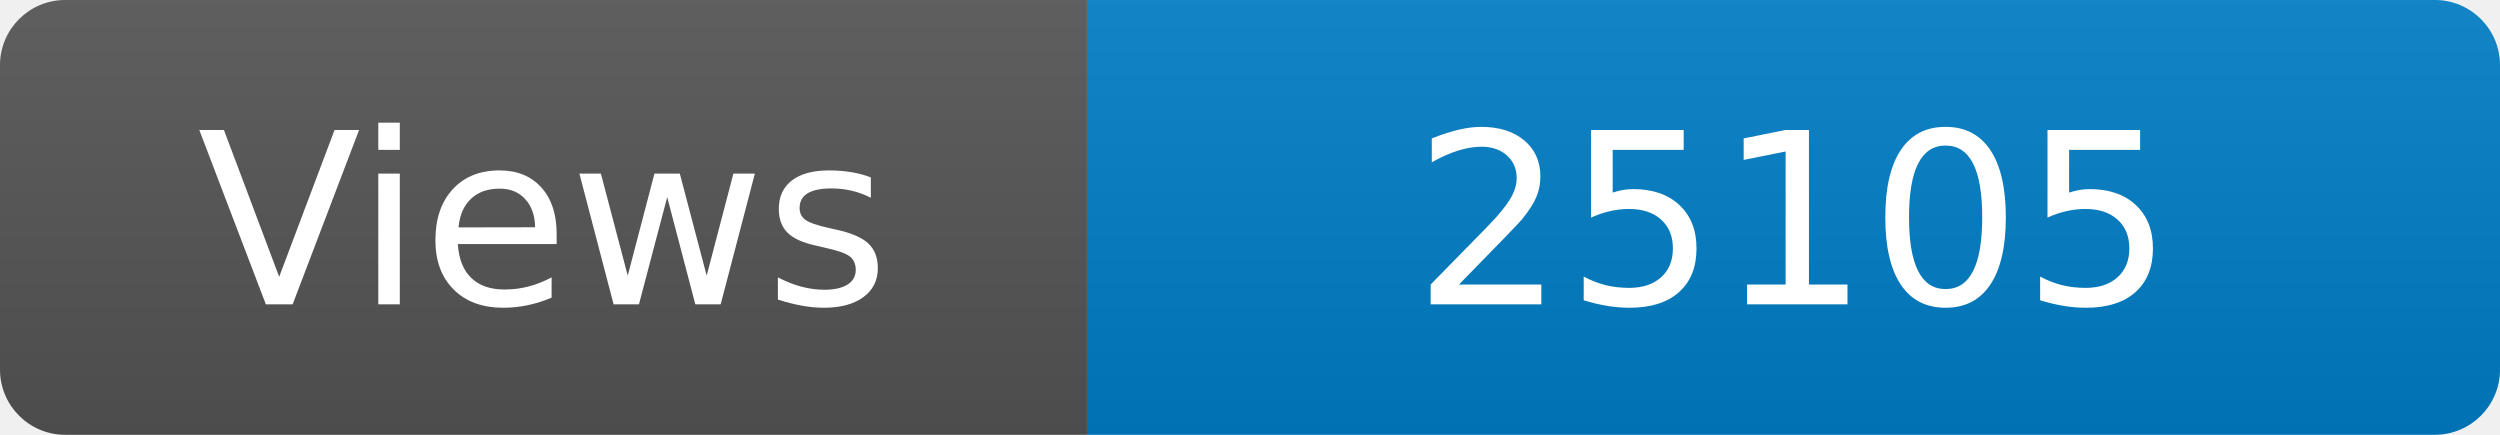
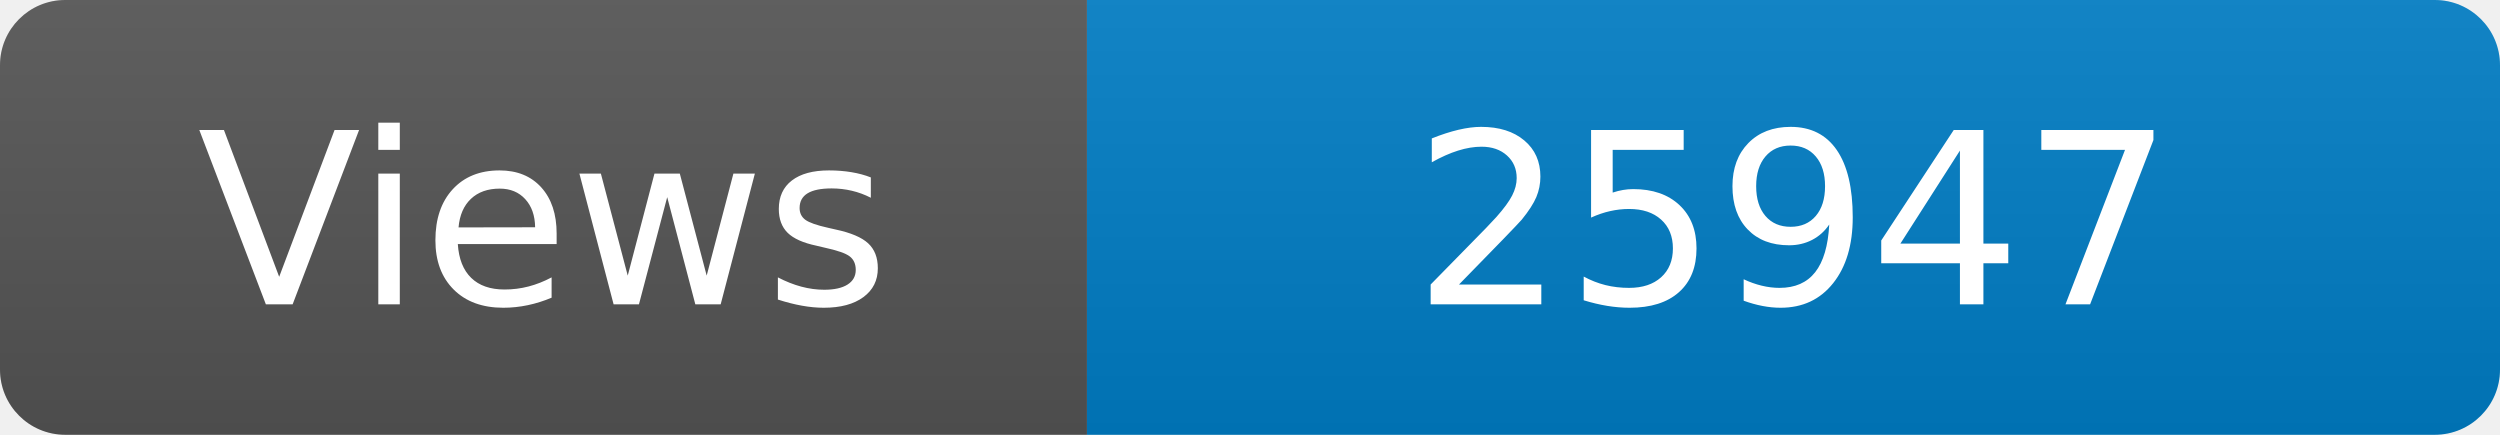
<svg xmlns="http://www.w3.org/2000/svg" width="115" height="20" role="img" aria-label="Maintained?: yes">
  <linearGradient id="s" x2="0" y2="100%">
    <stop offset="0" stop-color="#bbb" stop-opacity=".1" />
    <stop offset="1" stop-opacity=".1" />
  </linearGradient>
  <clipPath id="r">
    <rect width="115" height="20" rx="3" fill="#fff" />
  </clipPath>
  <g clip-path="url(#r)">
    <rect width="50" height="20" fill="#555" />
    <rect x="50" width="160" height="20" fill="#007ec6" />
    <rect width="115" height="20" fill="url(#s)" />
  </g>
  <g fill="#fff" text-anchor="middle" font-family="Verdana,Geneva,DejaVu Sans,sans-serif" font-size="110">
    <text x="250" y="140" transform="scale(.1)" fill="#fff">Views</text>
-     <text x="825" y="140" transform="scale(.1)" fill="#fff">25105</text>
+     <text x="825" y="140" transform="scale(.1)" fill="#fff">25947</text>
  </g>
</svg>
